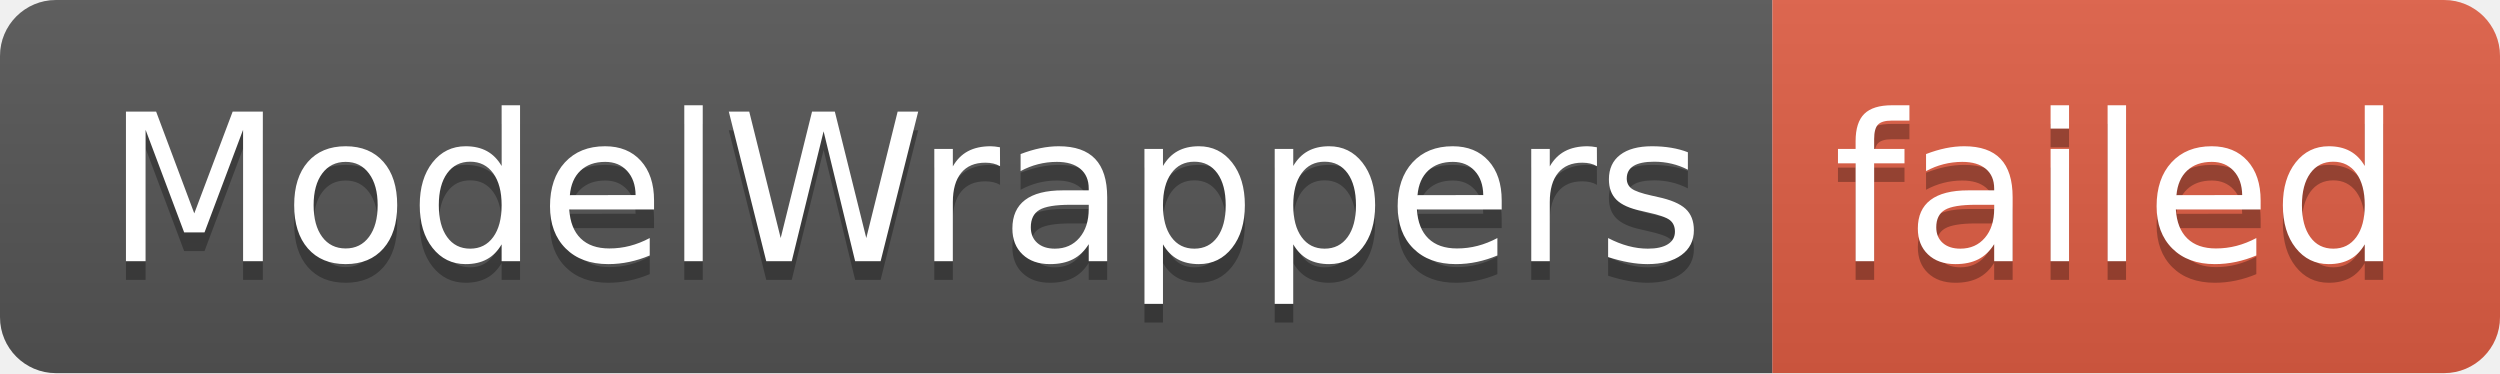
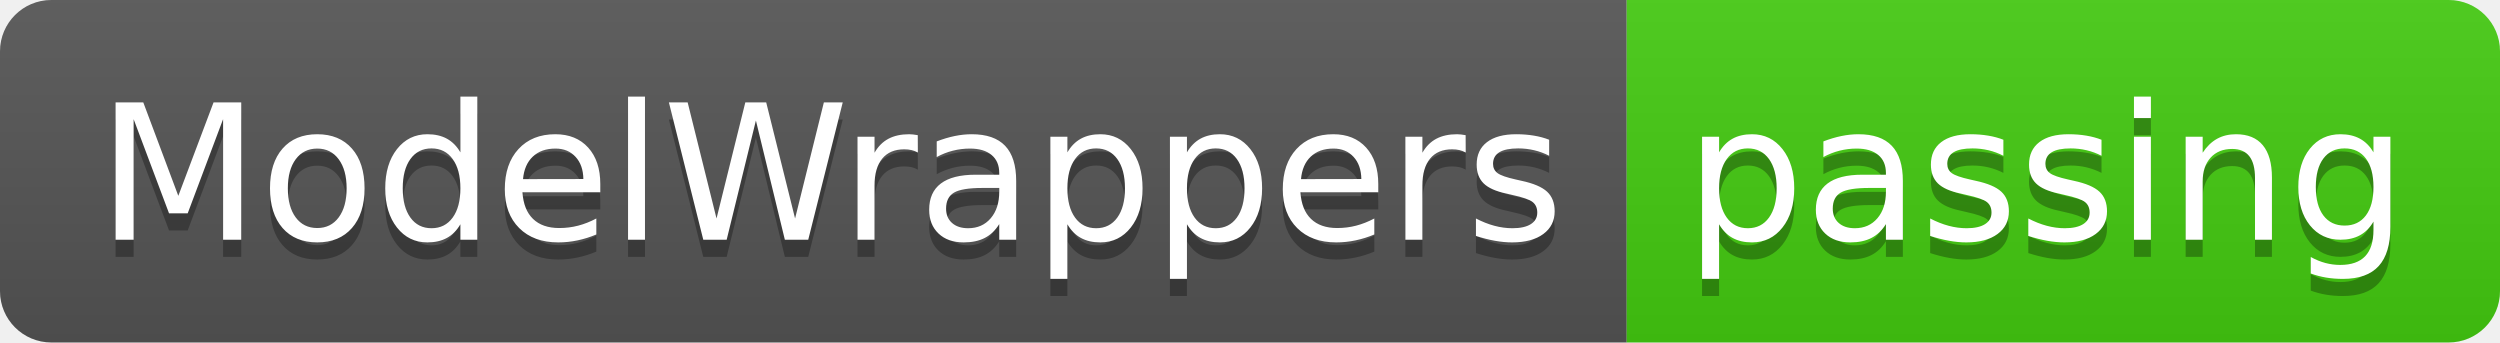
- <svg xmlns="http://www.w3.org/2000/svg" width="134" height="20" role="img" aria-label="ModelWrappers: failed">
+ <svg xmlns="http://www.w3.org/2000/svg" width="146" height="20" role="img" aria-label="ModelWrappers: passing">
  <linearGradient id="s" x2="0" y2="100%">
    <stop offset="0" stop-color="#bbb" stop-opacity=".1" />
    <stop offset="1" stop-opacity=".1" />
  </linearGradient>
  <clipPath id="r">
-     <rect width="134" height="20" rx="3" fill="#fff" />
+     <rect width="146" height="20" rx="3" fill="#fff" />
  </clipPath>
  <g clip-path="url(#r)">
    <rect width="95" height="20" fill="#555" />
-     <rect x="95" width="39" height="20" fill="#e05d44" />
-     <rect width="134" height="20" fill="url(#s)" />
+     <rect x="95" width="51" height="20" fill="#4c1" />
+     <rect width="146" height="20" fill="url(#s)" />
  </g>
  <g fill="#fff" text-anchor="middle" font-family="Verdana,Geneva,DejaVu Sans,sans-serif" text-rendering="geometricPrecision" font-size="110">
    <text aria-hidden="true" x="485" y="150" fill="#010101" fill-opacity=".3" transform="scale(.1)" textLength="850">ModelWrappers</text>
    <text x="485" y="140" transform="scale(.1)" fill="#fff" textLength="850">ModelWrappers</text>
-     <text aria-hidden="true" x="1135" y="150" fill="#010101" fill-opacity=".3" transform="scale(.1)" textLength="290">failed</text>
-     <text x="1135" y="140" transform="scale(.1)" fill="#fff" textLength="290">failed</text>
+     <text aria-hidden="true" x="1195" y="150" fill="#010101" fill-opacity=".3" transform="scale(.1)" textLength="410">passing</text>
+     <text x="1195" y="140" transform="scale(.1)" fill="#fff" textLength="410">passing</text>
  </g>
</svg>
